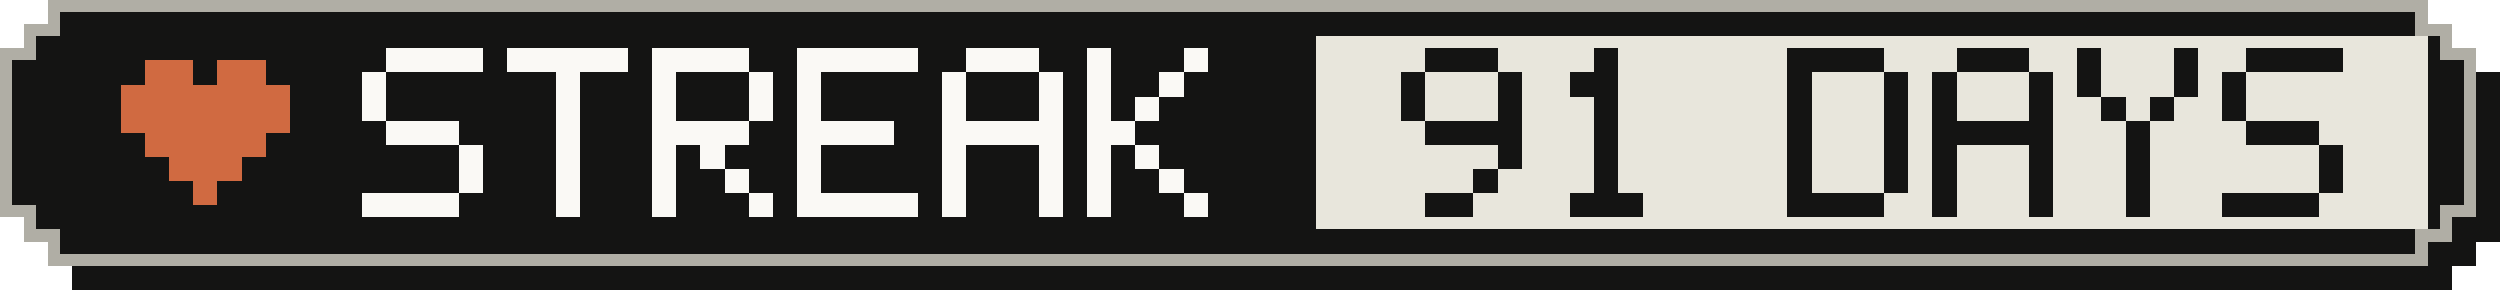
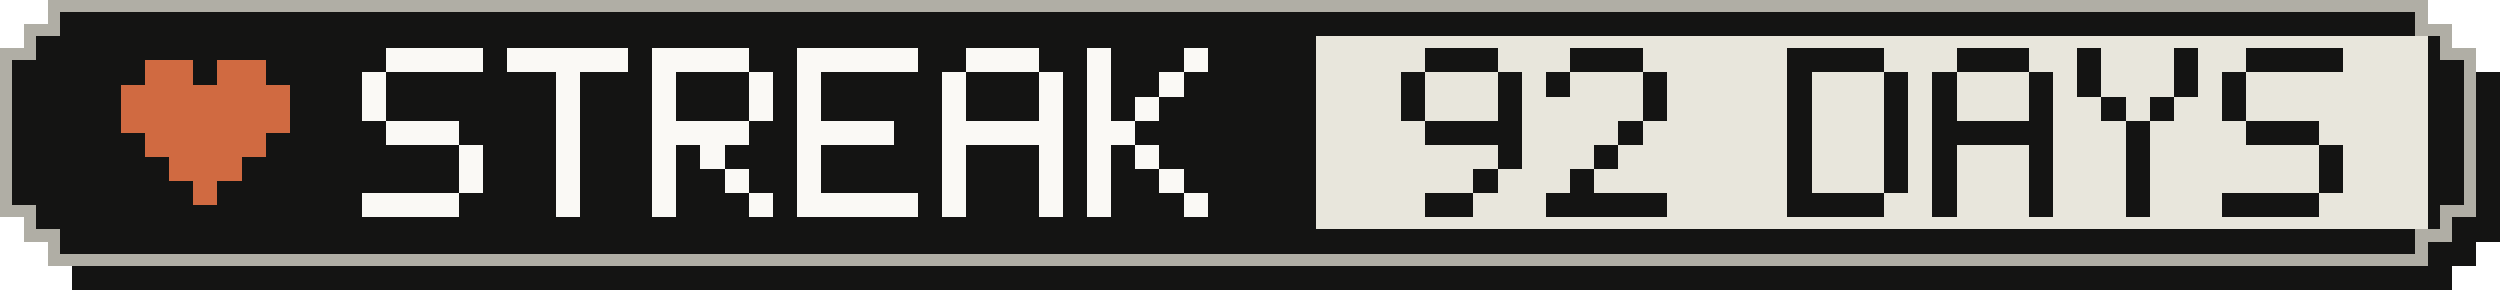
- <svg xmlns="http://www.w3.org/2000/svg" width="207" height="24" viewBox="0 0 207 24" role="img" aria-label="Active-day streak: 91 Days">
+ <svg xmlns="http://www.w3.org/2000/svg" width="207" height="24" viewBox="0 0 207 24" role="img" aria-label="Active-day streak: 92 Days">
  <g shape-rendering="crispEdges">
    <path fill="#141413" d="M6,2 H203 V4 H205 V6 H207 V20 H205 V22 H203 V24 H6 V22 H4 V20 H2 V6 H4 V4 H6 Z" />
    <path fill="#b0aea5" d="M4,0 H201 V2 H203 V4 H205 V18 H203 V20 H201 V22 H4 V20 H2 V18 H0 V4 H2 V2 H4 Z" />
    <path fill="#141413" d="M5,1 H200 V3 H202 V5 H204 V17 H202 V19 H200 V21 H5 V19 H3 V17 H1 V5 H3 V3 H5 Z" />
    <rect fill="#e8e6dc" x="109" y="3" width="92" height="16" />
    <g fill="#d06a41">
      <rect x="12" y="5" width="4" height="2" />
      <rect x="18" y="5" width="4" height="2" />
      <rect x="10" y="7" width="14" height="2" />
      <rect x="10" y="9" width="14" height="2" />
      <rect x="12" y="11" width="10" height="2" />
      <rect x="14" y="13" width="6" height="2" />
      <rect x="16" y="15" width="2" height="2" />
    </g>
    <g fill="#faf9f5">
      <rect x="32" y="4" width="8" height="2" />
      <rect x="30" y="6" width="2" height="2" />
      <rect x="30" y="8" width="2" height="2" />
      <rect x="32" y="10" width="6" height="2" />
      <rect x="38" y="12" width="2" height="2" />
      <rect x="38" y="14" width="2" height="2" />
      <rect x="30" y="16" width="8" height="2" />
      <rect x="42" y="4" width="10" height="2" />
      <rect x="46" y="6" width="2" height="2" />
      <rect x="46" y="8" width="2" height="2" />
      <rect x="46" y="10" width="2" height="2" />
      <rect x="46" y="12" width="2" height="2" />
      <rect x="46" y="14" width="2" height="2" />
      <rect x="46" y="16" width="2" height="2" />
      <rect x="54" y="4" width="8" height="2" />
      <rect x="54" y="6" width="2" height="2" />
      <rect x="62" y="6" width="2" height="2" />
      <rect x="54" y="8" width="2" height="2" />
      <rect x="62" y="8" width="2" height="2" />
      <rect x="54" y="10" width="8" height="2" />
      <rect x="54" y="12" width="2" height="2" />
      <rect x="58" y="12" width="2" height="2" />
      <rect x="54" y="14" width="2" height="2" />
      <rect x="60" y="14" width="2" height="2" />
      <rect x="54" y="16" width="2" height="2" />
      <rect x="62" y="16" width="2" height="2" />
      <rect x="66" y="4" width="10" height="2" />
      <rect x="66" y="6" width="2" height="2" />
      <rect x="66" y="8" width="2" height="2" />
      <rect x="66" y="10" width="8" height="2" />
      <rect x="66" y="12" width="2" height="2" />
      <rect x="66" y="14" width="2" height="2" />
      <rect x="66" y="16" width="10" height="2" />
      <rect x="80" y="4" width="6" height="2" />
      <rect x="78" y="6" width="2" height="2" />
      <rect x="86" y="6" width="2" height="2" />
      <rect x="78" y="8" width="2" height="2" />
      <rect x="86" y="8" width="2" height="2" />
      <rect x="78" y="10" width="10" height="2" />
      <rect x="78" y="12" width="2" height="2" />
      <rect x="86" y="12" width="2" height="2" />
      <rect x="78" y="14" width="2" height="2" />
      <rect x="86" y="14" width="2" height="2" />
      <rect x="78" y="16" width="2" height="2" />
      <rect x="86" y="16" width="2" height="2" />
      <rect x="90" y="4" width="2" height="2" />
      <rect x="98" y="4" width="2" height="2" />
      <rect x="90" y="6" width="2" height="2" />
      <rect x="96" y="6" width="2" height="2" />
      <rect x="90" y="8" width="2" height="2" />
      <rect x="94" y="8" width="2" height="2" />
      <rect x="90" y="10" width="4" height="2" />
      <rect x="90" y="12" width="2" height="2" />
      <rect x="94" y="12" width="2" height="2" />
      <rect x="90" y="14" width="2" height="2" />
      <rect x="96" y="14" width="2" height="2" />
      <rect x="90" y="16" width="2" height="2" />
      <rect x="98" y="16" width="2" height="2" />
    </g>
    <g fill="#141413">
      <rect x="118" y="4" width="6" height="2" />
      <rect x="116" y="6" width="2" height="2" />
      <rect x="124" y="6" width="2" height="2" />
      <rect x="116" y="8" width="2" height="2" />
      <rect x="124" y="8" width="2" height="2" />
      <rect x="118" y="10" width="8" height="2" />
      <rect x="124" y="12" width="2" height="2" />
      <rect x="122" y="14" width="2" height="2" />
      <rect x="118" y="16" width="4" height="2" />
-       <rect x="132" y="4" width="2" height="2" />
-       <rect x="130" y="6" width="4" height="2" />
-       <rect x="132" y="8" width="2" height="2" />
-       <rect x="132" y="10" width="2" height="2" />
+       <rect x="130" y="4" width="6" height="2" />
+       <rect x="128" y="6" width="2" height="2" />
+       <rect x="136" y="6" width="2" height="2" />
+       <rect x="136" y="8" width="2" height="2" />
+       <rect x="134" y="10" width="2" height="2" />
      <rect x="132" y="12" width="2" height="2" />
-       <rect x="132" y="14" width="2" height="2" />
-       <rect x="130" y="16" width="6" height="2" />
+       <rect x="130" y="14" width="2" height="2" />
+       <rect x="128" y="16" width="10" height="2" />
      <rect x="148" y="4" width="8" height="2" />
      <rect x="148" y="6" width="2" height="2" />
      <rect x="156" y="6" width="2" height="2" />
      <rect x="148" y="8" width="2" height="2" />
      <rect x="156" y="8" width="2" height="2" />
      <rect x="148" y="10" width="2" height="2" />
      <rect x="156" y="10" width="2" height="2" />
      <rect x="148" y="12" width="2" height="2" />
      <rect x="156" y="12" width="2" height="2" />
      <rect x="148" y="14" width="2" height="2" />
      <rect x="156" y="14" width="2" height="2" />
      <rect x="148" y="16" width="8" height="2" />
      <rect x="162" y="4" width="6" height="2" />
      <rect x="160" y="6" width="2" height="2" />
      <rect x="168" y="6" width="2" height="2" />
      <rect x="160" y="8" width="2" height="2" />
      <rect x="168" y="8" width="2" height="2" />
      <rect x="160" y="10" width="10" height="2" />
      <rect x="160" y="12" width="2" height="2" />
      <rect x="168" y="12" width="2" height="2" />
      <rect x="160" y="14" width="2" height="2" />
      <rect x="168" y="14" width="2" height="2" />
      <rect x="160" y="16" width="2" height="2" />
      <rect x="168" y="16" width="2" height="2" />
      <rect x="172" y="4" width="2" height="2" />
      <rect x="180" y="4" width="2" height="2" />
      <rect x="172" y="6" width="2" height="2" />
      <rect x="180" y="6" width="2" height="2" />
      <rect x="174" y="8" width="2" height="2" />
      <rect x="178" y="8" width="2" height="2" />
      <rect x="176" y="10" width="2" height="2" />
      <rect x="176" y="12" width="2" height="2" />
      <rect x="176" y="14" width="2" height="2" />
      <rect x="176" y="16" width="2" height="2" />
      <rect x="186" y="4" width="8" height="2" />
      <rect x="184" y="6" width="2" height="2" />
      <rect x="184" y="8" width="2" height="2" />
      <rect x="186" y="10" width="6" height="2" />
      <rect x="192" y="12" width="2" height="2" />
      <rect x="192" y="14" width="2" height="2" />
      <rect x="184" y="16" width="8" height="2" />
    </g>
  </g>
</svg>
